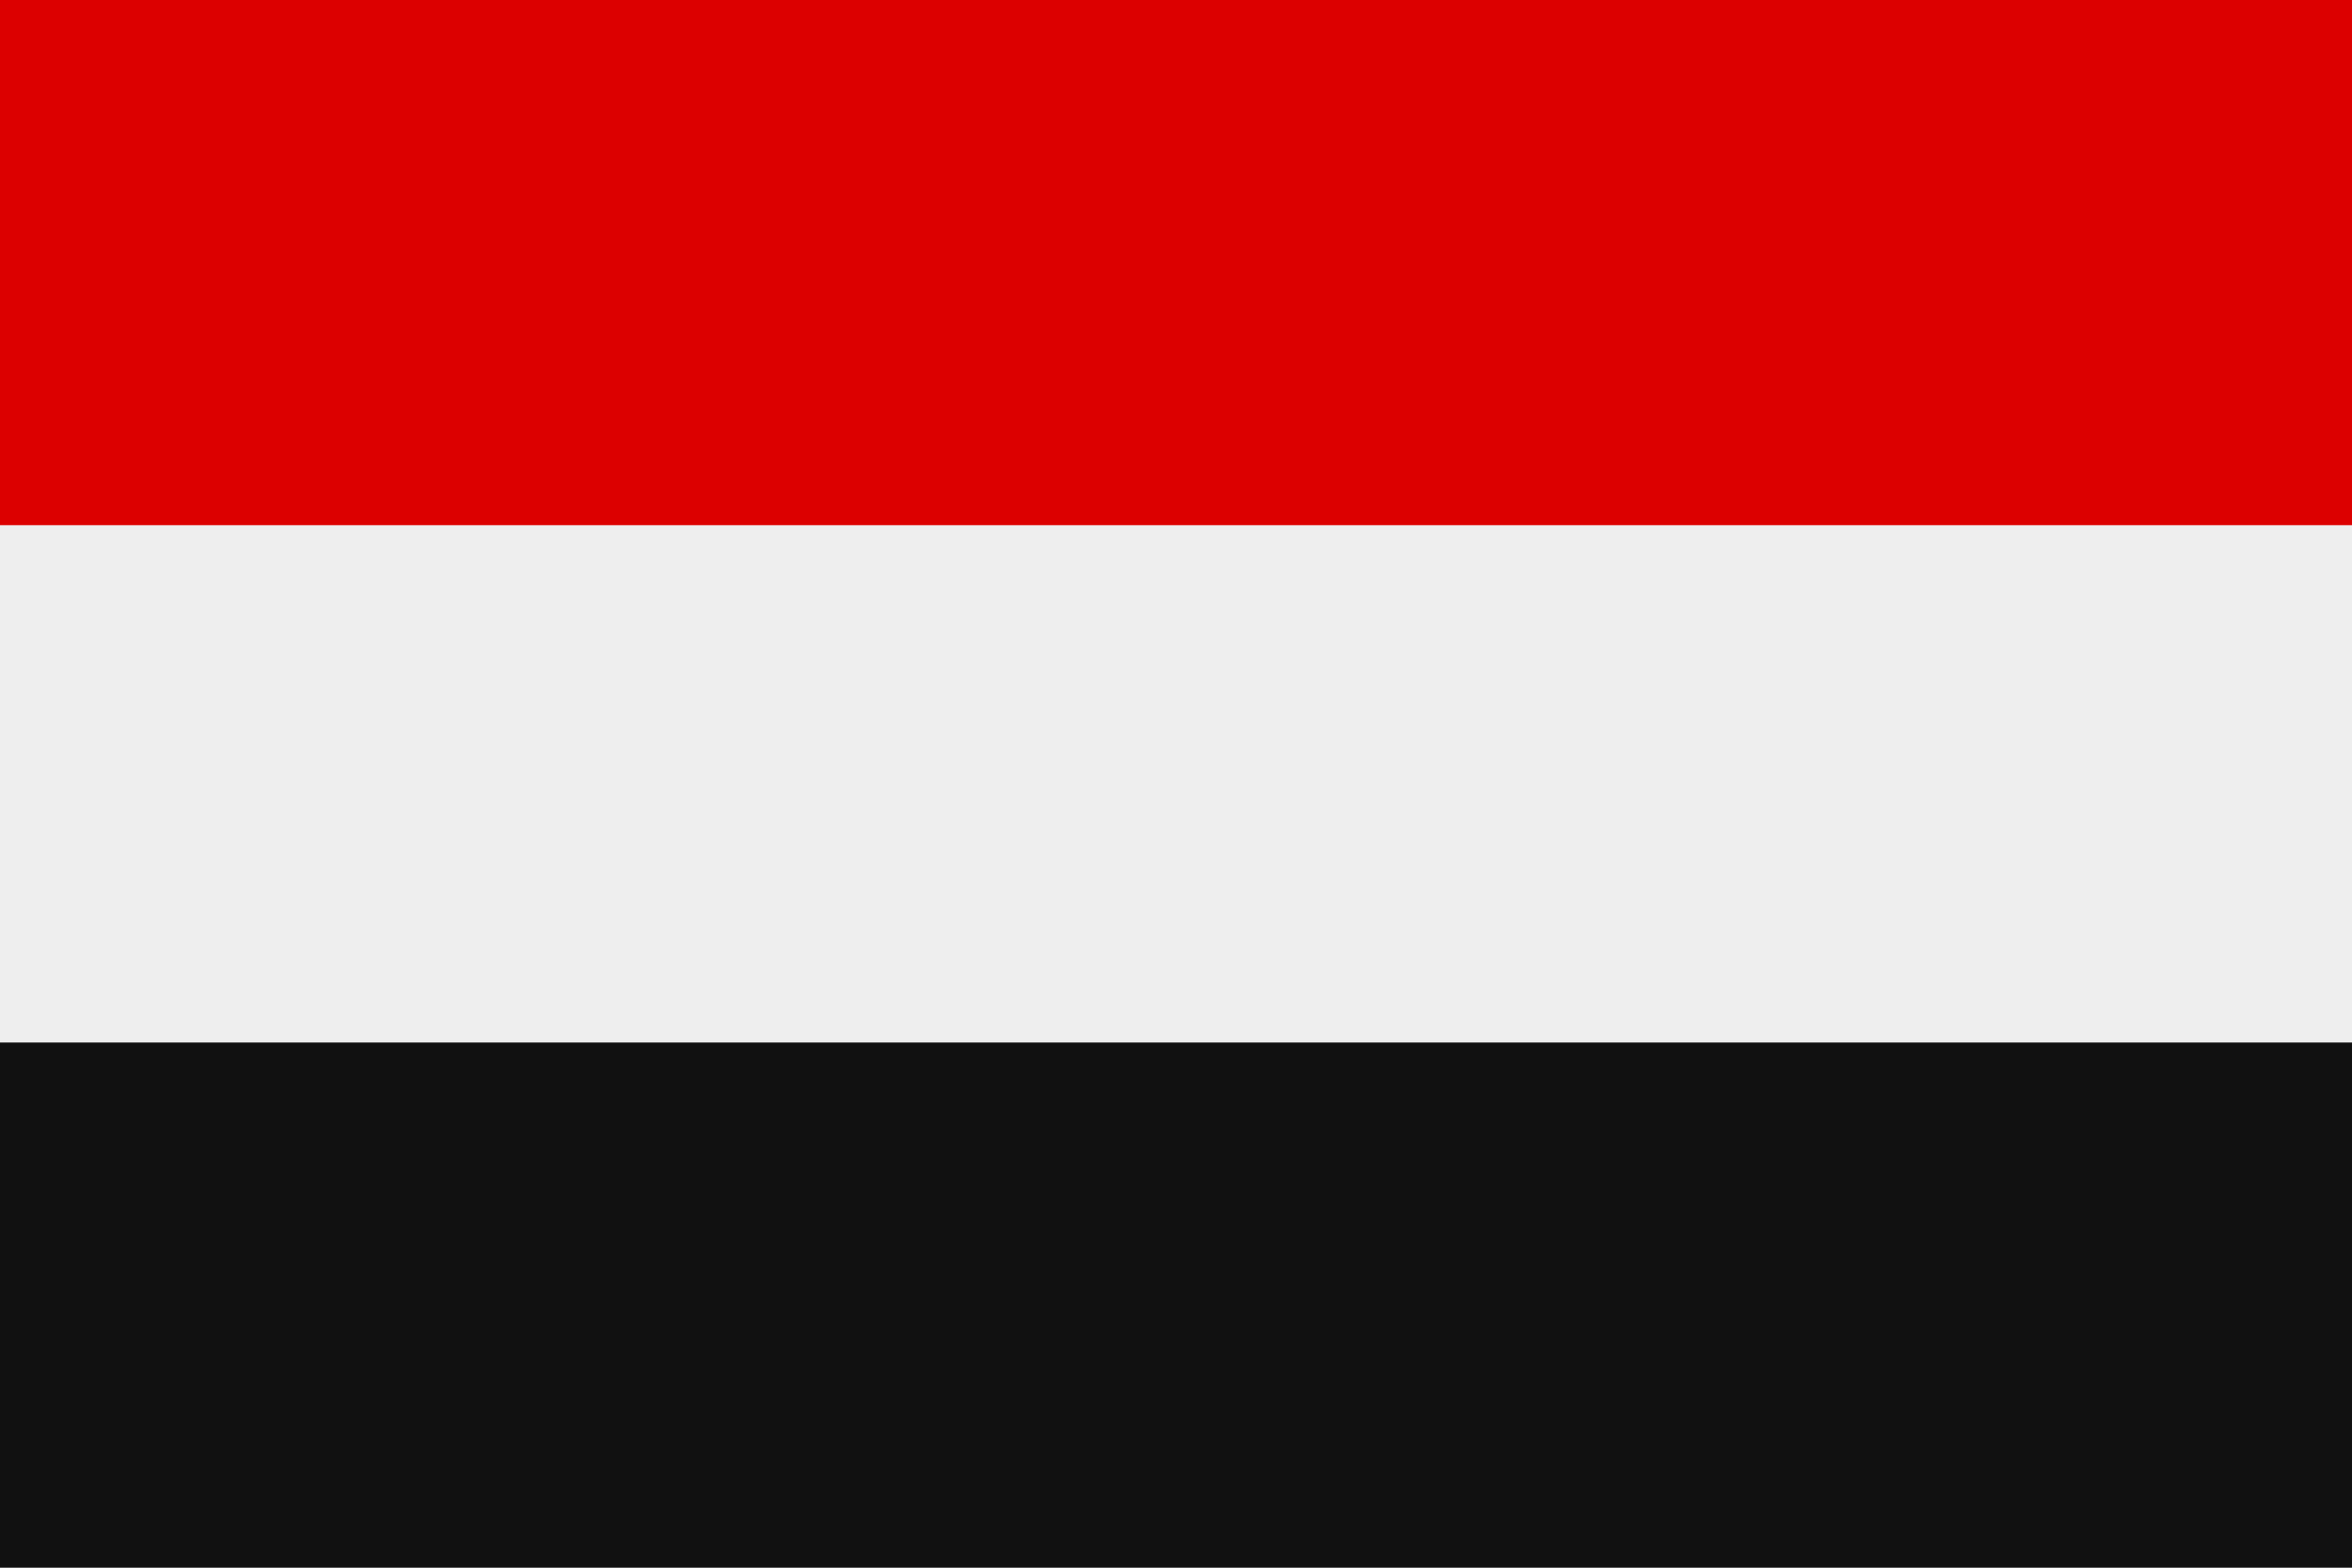
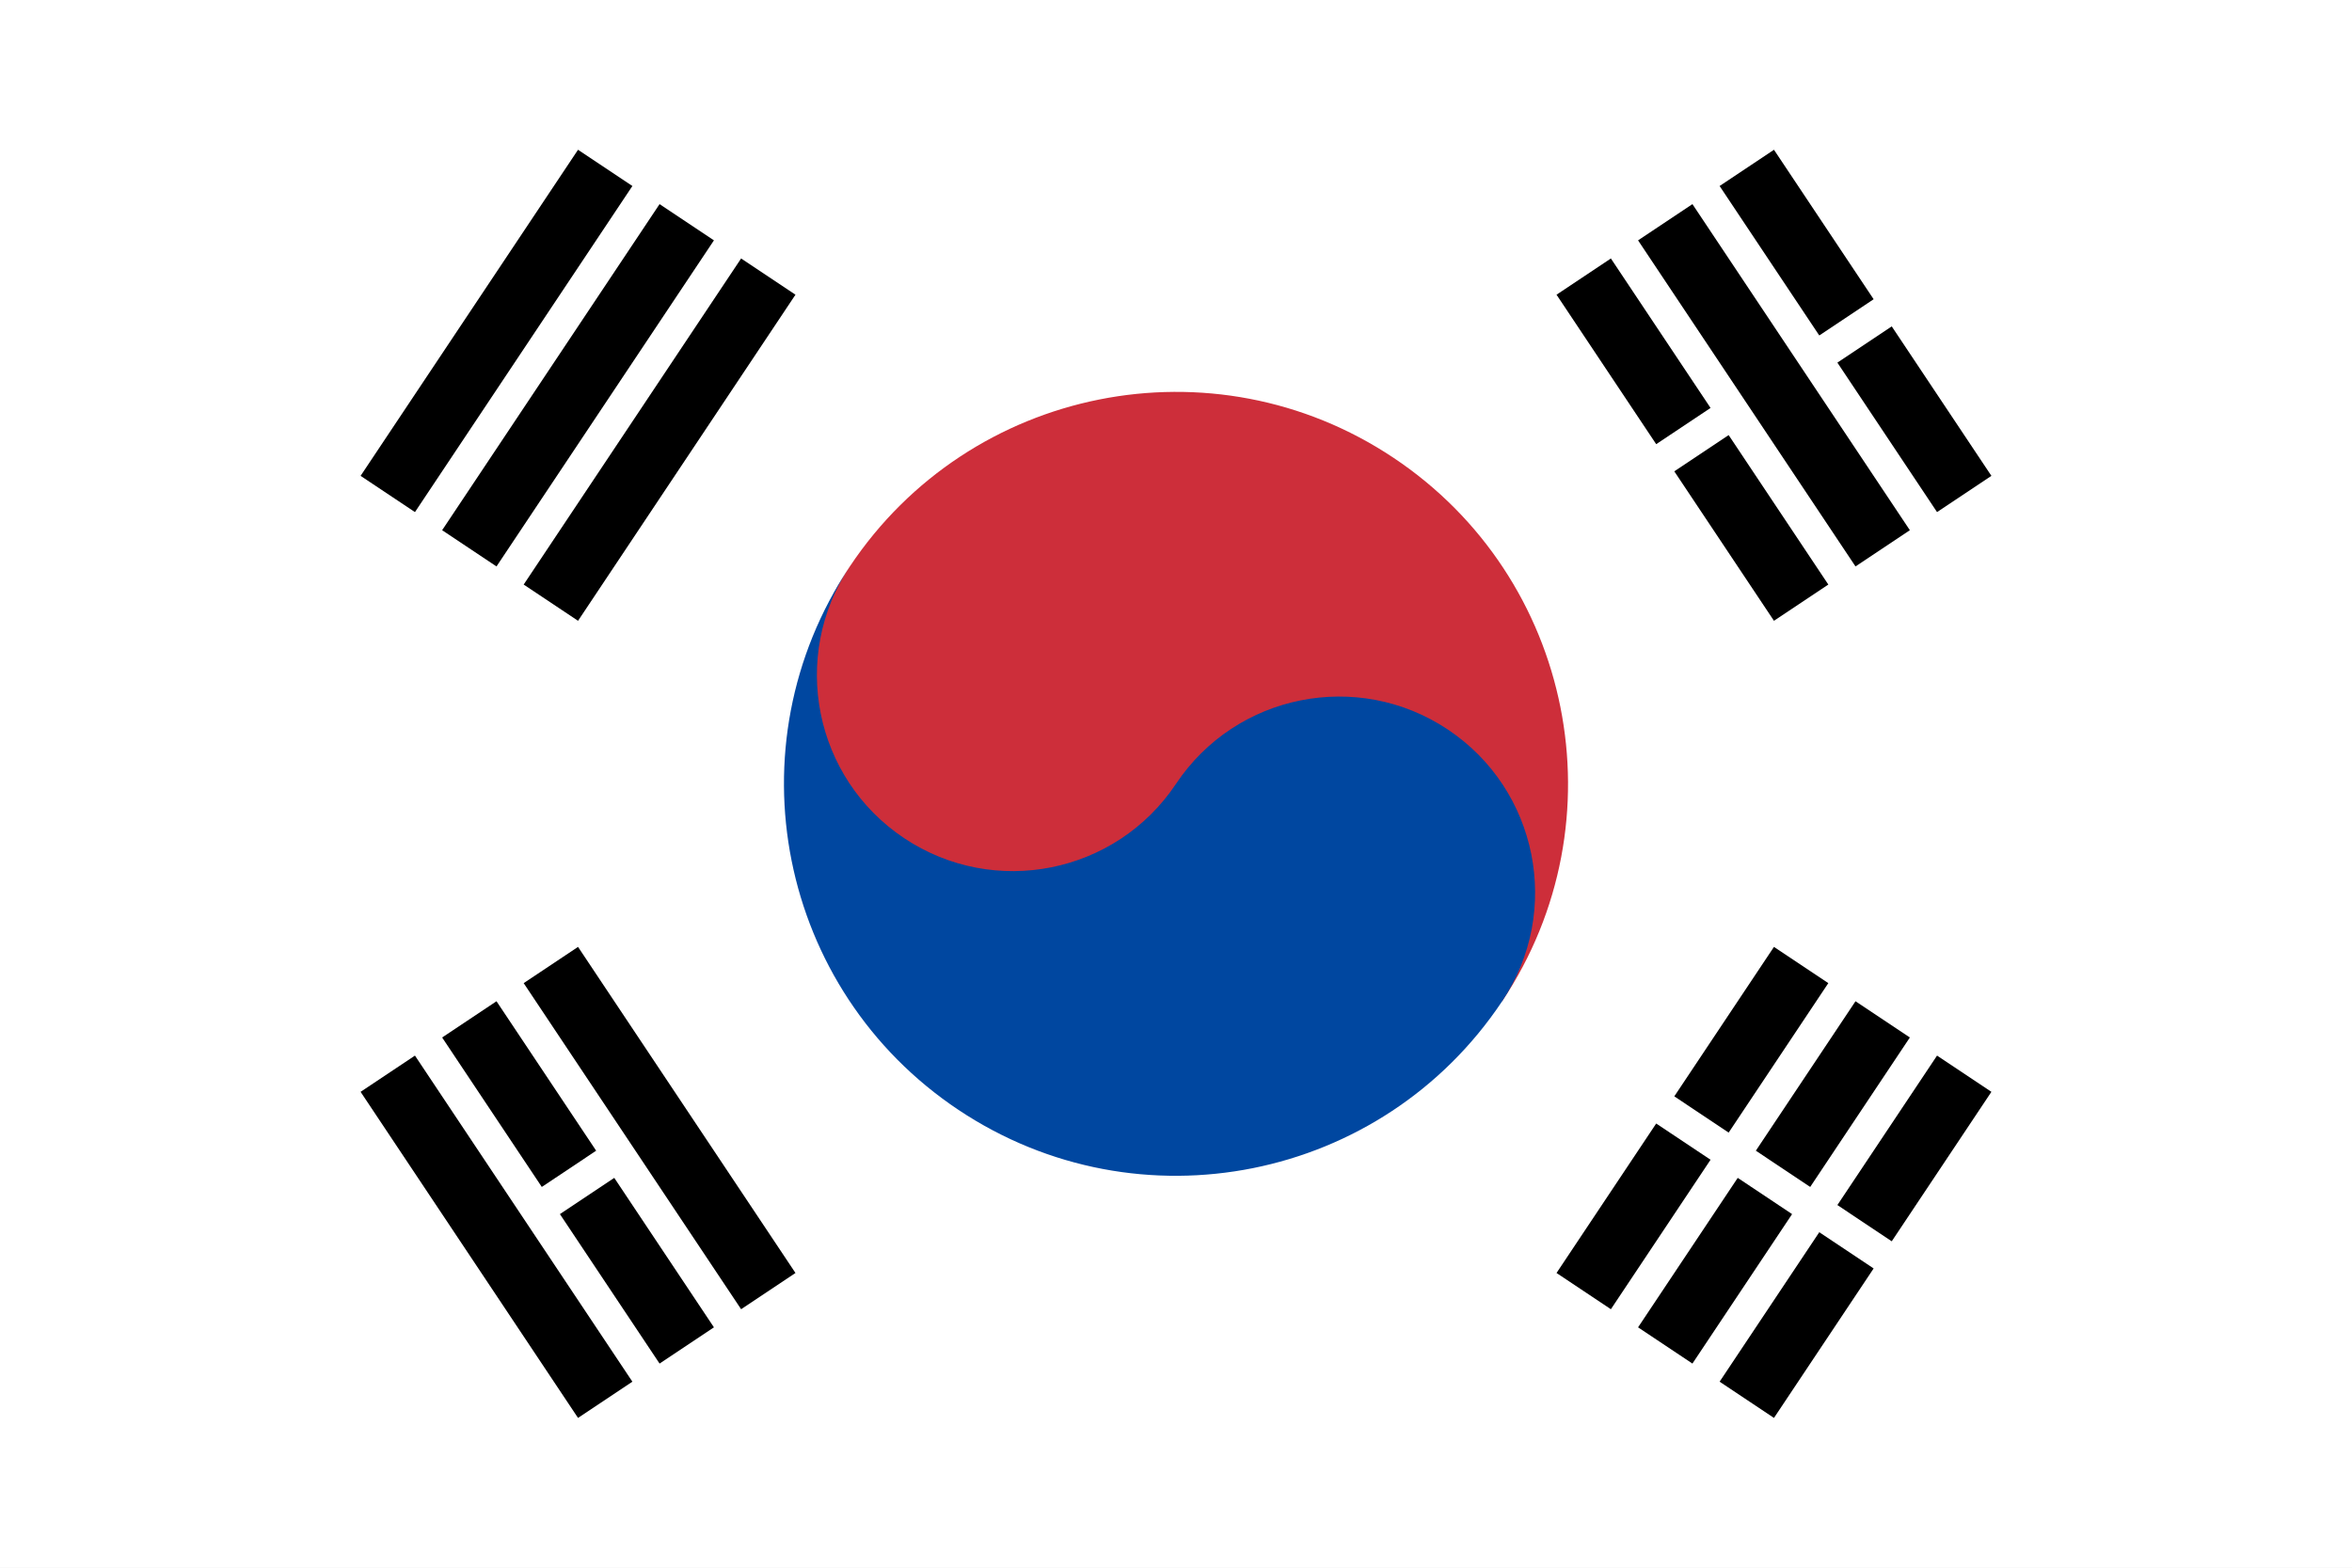
- <svg xmlns="http://www.w3.org/2000/svg" viewBox="0 0 3 2">
-   <rect width="3" height="2" fill="#eee" />
-   <path d="M0 0h3v.67H0z" fill="#d00" />
-   <path d="M0 1.33h3V2H0z" fill="#111" />
+ <svg xmlns="http://www.w3.org/2000/svg" width="900" height="600" viewBox="-72 -48 144 96">
+   <path fill="#fff" d="M-72-48v96H72v-96z" />
+   <g stroke="#000" stroke-width="4">
+     <path transform="rotate(33.69007)" d="M-50-12v24m6 0v-24m6 0v24m76 0V1m0-2v-11m6 0v11m0 2v11m6 0V1m0-2v-11" />
+     <path transform="rotate(-33.69007)" d="M-50-12v24m6 0V1m0-2v-11m6 0v24m76 0V1m0-2v-11m6 0v24m6 0V1m0-2v-11" />
+   </g>
+   <g transform="rotate(33.69007)">
+     <path fill="#cd2e3a" d="M12 0a18 18 0 11-36 0 24 24 0 1148 0" />
+     <path fill="#0047a0" d="M0 0a12 12 0 1124 0 24 24 0 11-48 0 12 12 0 1024 0" />
+   </g>
</svg>
